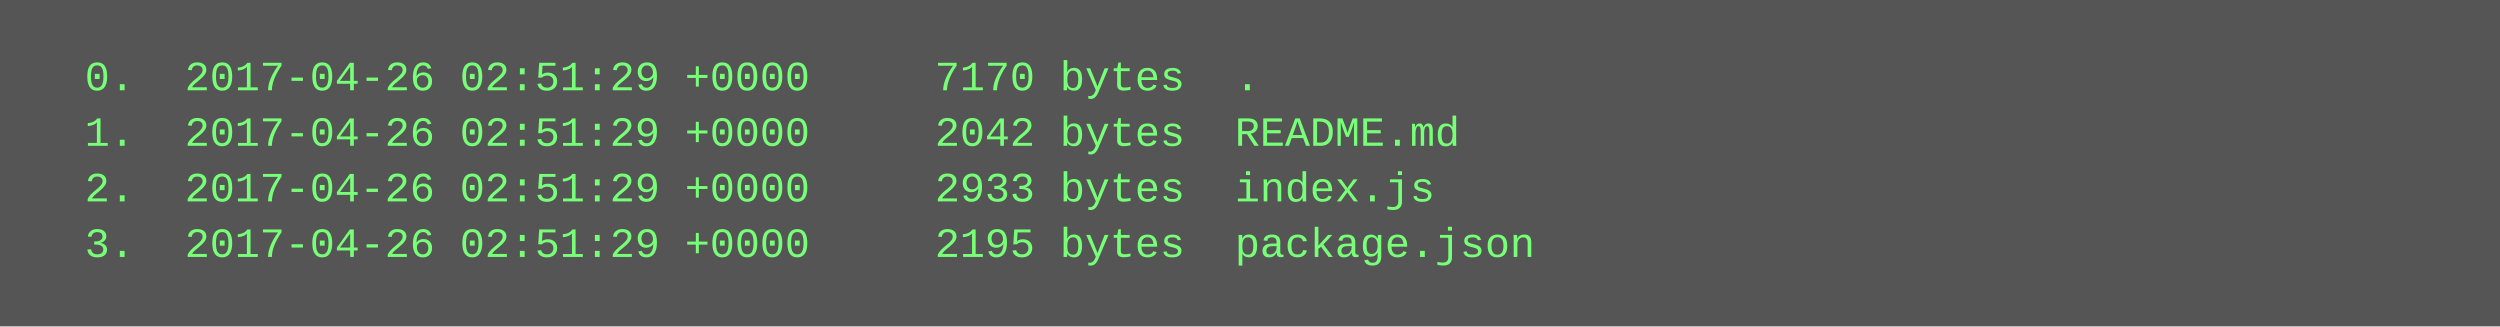
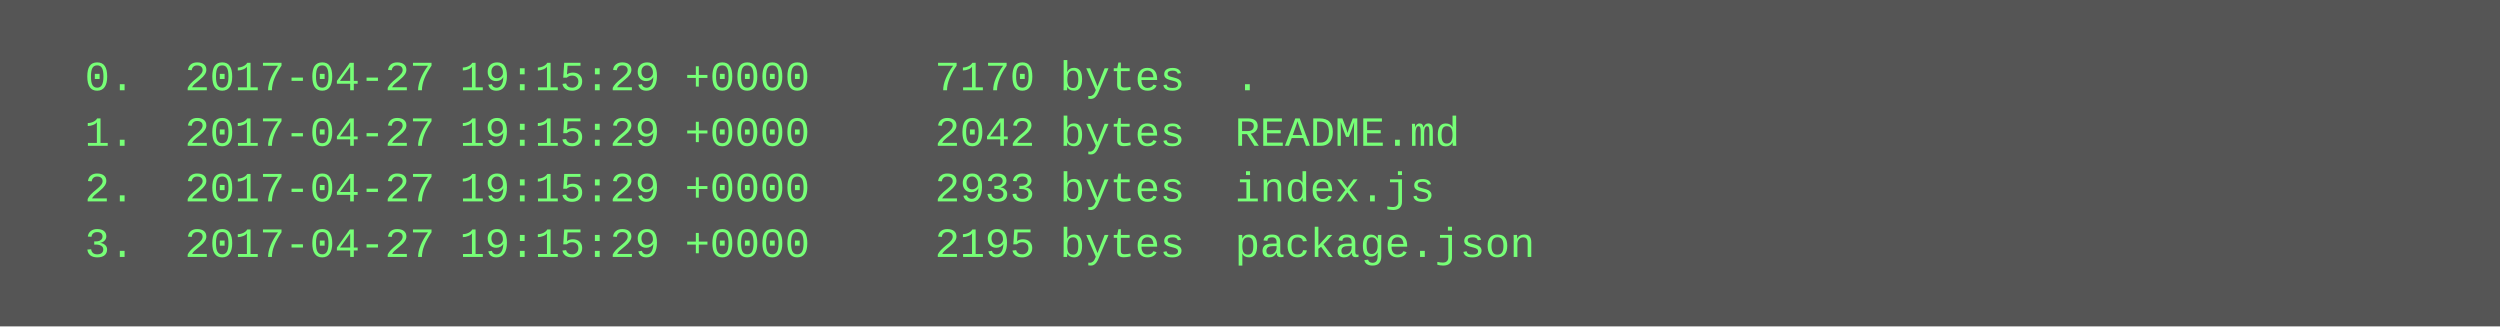
<svg xmlns="http://www.w3.org/2000/svg" height="94" width="720">
  <rect height="94" fill="#555" width="720" />
  <text fill="#7f7" font-family="Courier New" font-size="12" xml:space="preserve">
-     <tspan x="10" y="26">  0.  2017-04-26 02:51:29 +0000     7170 bytes  .</tspan>
-     <tspan x="10" y="42">  1.  2017-04-26 02:51:29 +0000     2042 bytes  README.md</tspan>
-     <tspan x="10" y="58">  2.  2017-04-26 02:51:29 +0000     2933 bytes  index.js</tspan>
-     <tspan x="10" y="74">  3.  2017-04-26 02:51:29 +0000     2195 bytes  package.json</tspan>
+     <tspan x="10" y="26">  0.  2017-04-27 19:15:29 +0000     7170 bytes  .</tspan>
+     <tspan x="10" y="42">  1.  2017-04-27 19:15:29 +0000     2042 bytes  README.md</tspan>
+     <tspan x="10" y="58">  2.  2017-04-27 19:15:29 +0000     2933 bytes  index.js</tspan>
+     <tspan x="10" y="74">  3.  2017-04-27 19:15:29 +0000     2195 bytes  package.json</tspan>
  </text>
</svg>
